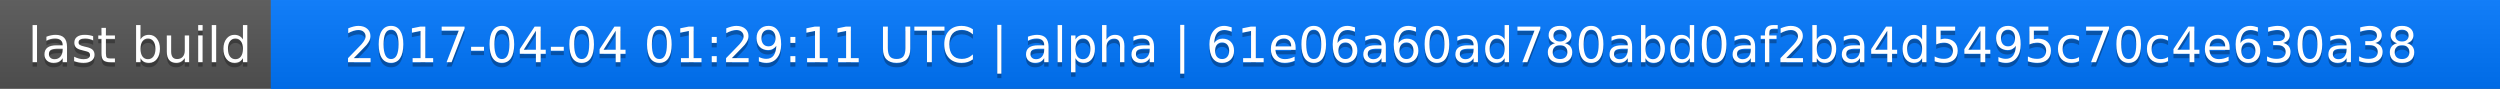
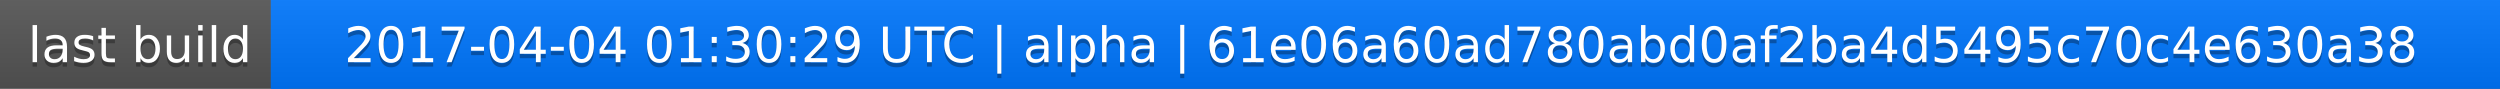
<svg xmlns="http://www.w3.org/2000/svg" width="563" height="20">
  <linearGradient id="a" x2="0" y2="100%">
    <stop offset="0" stop-color="#bbb" stop-opacity=".1" />
    <stop offset="1" stop-opacity=".1" />
  </linearGradient>
  <rect rx="0" width="563" height="20" fill="#555" />
  <rect rx="0" x="61" width="502" height="20" fill="#07f" />
  <path fill="#07f" d="M61 0h4v20h-4z" />
  <rect rx="0" width="563" height="20" fill="url(#a)" />
  <g fill="#fff" text-anchor="middle" font-family="DejaVu Sans,Verdana,Geneva,sans-serif" font-size="11">
    <text x="31.5" y="15" fill="#010101" fill-opacity=".3">last build</text>
    <text x="31.5" y="14">last build</text>
-     <text x="311" y="15" fill="#010101" fill-opacity=".3">2017-04-04 01:29:11 UTC | alpha | 61e06a60ad780abd0af2ba4d5495c70c4e630a38</text>
-     <text x="311" y="14">2017-04-04 01:29:11 UTC | alpha | 61e06a60ad780abd0af2ba4d5495c70c4e630a38</text>
+     <text x="311" y="15" fill="#010101" fill-opacity=".3">2017-04-04 01:30:29 UTC | alpha | 61e06a60ad780abd0af2ba4d5495c70c4e630a38</text>
+     <text x="311" y="14">2017-04-04 01:30:29 UTC | alpha | 61e06a60ad780abd0af2ba4d5495c70c4e630a38</text>
  </g>
</svg>
